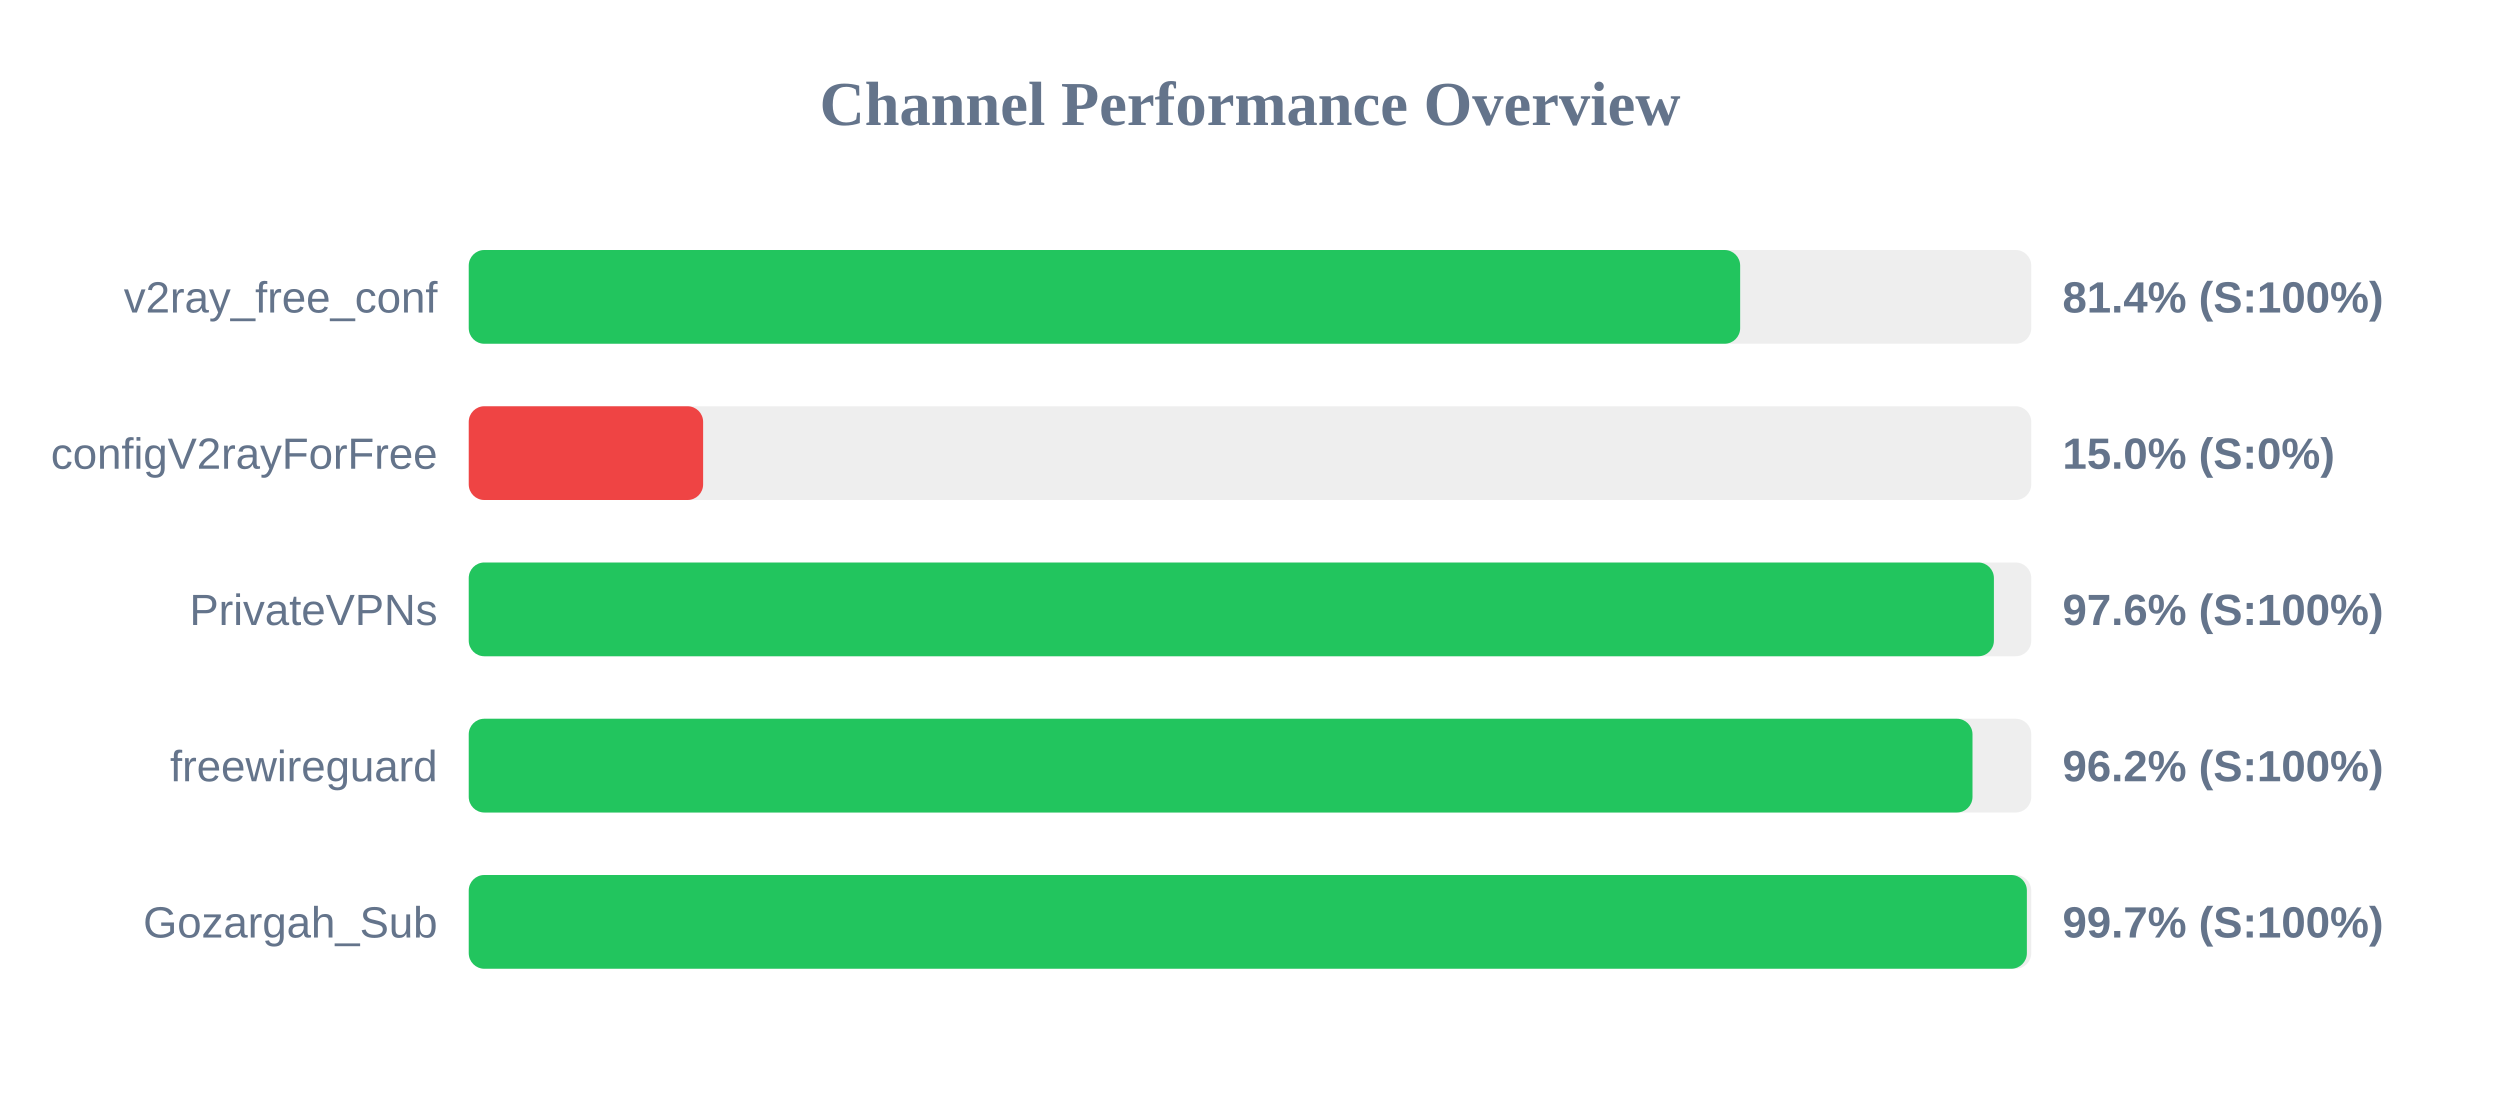
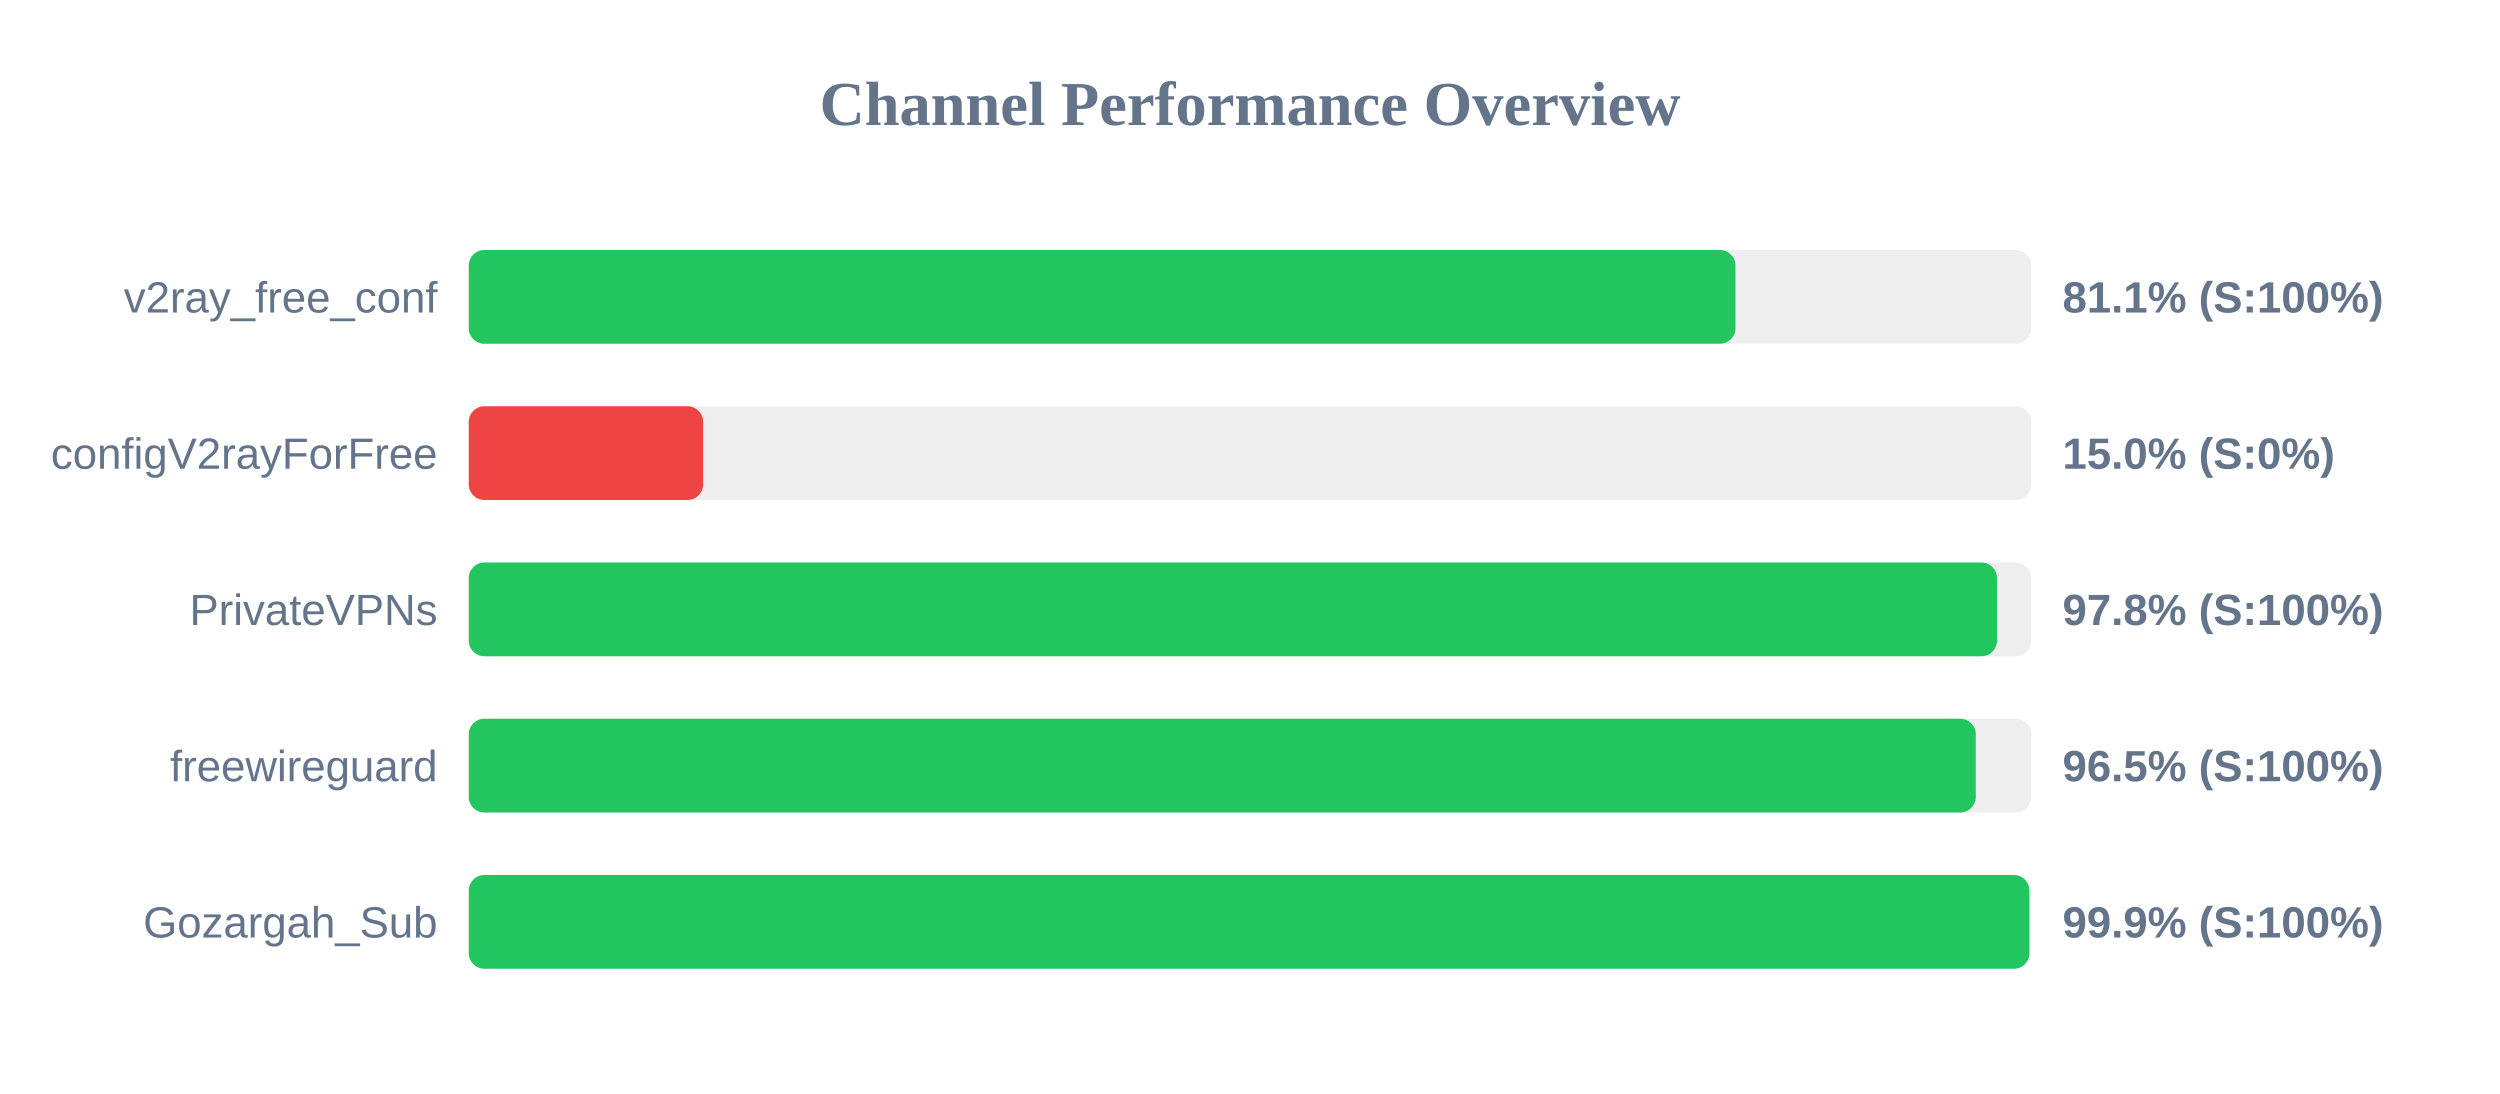
<svg xmlns="http://www.w3.org/2000/svg" width="800" height="350" version="1.1">
  <style>
        .row { font: 14px Arial; fill: #64748b; }
        .score { font: bold 14px Arial; fill: #64748b; }
    </style>
  <text x="400" y="40" text-anchor="middle" font-size="20px" font-weight="bold" fill="#64748b">Channel Performance Overview</text>
  <rect x="150" y="80" width="500" height="30" fill="#eee" rx="5" />
-   <rect x="150" y="80" width="406.85" height="30" fill="#22c55e" rx="5" />
+   <rect x="150" y="80" width="405.35" height="30" fill="#22c55e" rx="5" />
  <text x="140" y="100" text-anchor="end" class="row">v2ray_free_conf</text>
-   <text x="660" y="100" text-anchor="start" class="score">81.4% (S:100%)</text>
+   <text x="660" y="100" text-anchor="start" class="score">81.1% (S:100%)</text>
  <rect x="150" y="130" width="500" height="30" fill="#eee" rx="5" />
  <rect x="150" y="130" width="75.0" height="30" fill="#ef4444" rx="5" />
  <text x="140" y="150" text-anchor="end" class="row">configV2rayForFree</text>
  <text x="660" y="150" text-anchor="start" class="score">15.0% (S:0%)</text>
  <rect x="150" y="180" width="500" height="30" fill="#eee" rx="5" />
-   <rect x="150" y="180" width="488.05" height="30" fill="#22c55e" rx="5" />
+   <rect x="150" y="180" width="489.05" height="30" fill="#22c55e" rx="5" />
  <text x="140" y="200" text-anchor="end" class="row">PrivateVPNs</text>
-   <text x="660" y="200" text-anchor="start" class="score">97.6% (S:100%)</text>
+   <text x="660" y="200" text-anchor="start" class="score">97.8% (S:100%)</text>
  <rect x="150" y="230" width="500" height="30" fill="#eee" rx="5" />
-   <rect x="150" y="230" width="481.2" height="30" fill="#22c55e" rx="5" />
+   <rect x="150" y="230" width="482.25" height="30" fill="#22c55e" rx="5" />
  <text x="140" y="250" text-anchor="end" class="row">freewireguard</text>
-   <text x="660" y="250" text-anchor="start" class="score">96.2% (S:100%)</text>
+   <text x="660" y="250" text-anchor="start" class="score">96.5% (S:100%)</text>
  <rect x="150" y="280" width="500" height="30" fill="#eee" rx="5" />
-   <rect x="150" y="280" width="498.6" height="30" fill="#22c55e" rx="5" />
+   <rect x="150" y="280" width="499.4" height="30" fill="#22c55e" rx="5" />
  <text x="140" y="300" text-anchor="end" class="row">Gozargah_Sub</text>
-   <text x="660" y="300" text-anchor="start" class="score">99.7% (S:100%)</text>
+   <text x="660" y="300" text-anchor="start" class="score">99.9% (S:100%)</text>
</svg>
